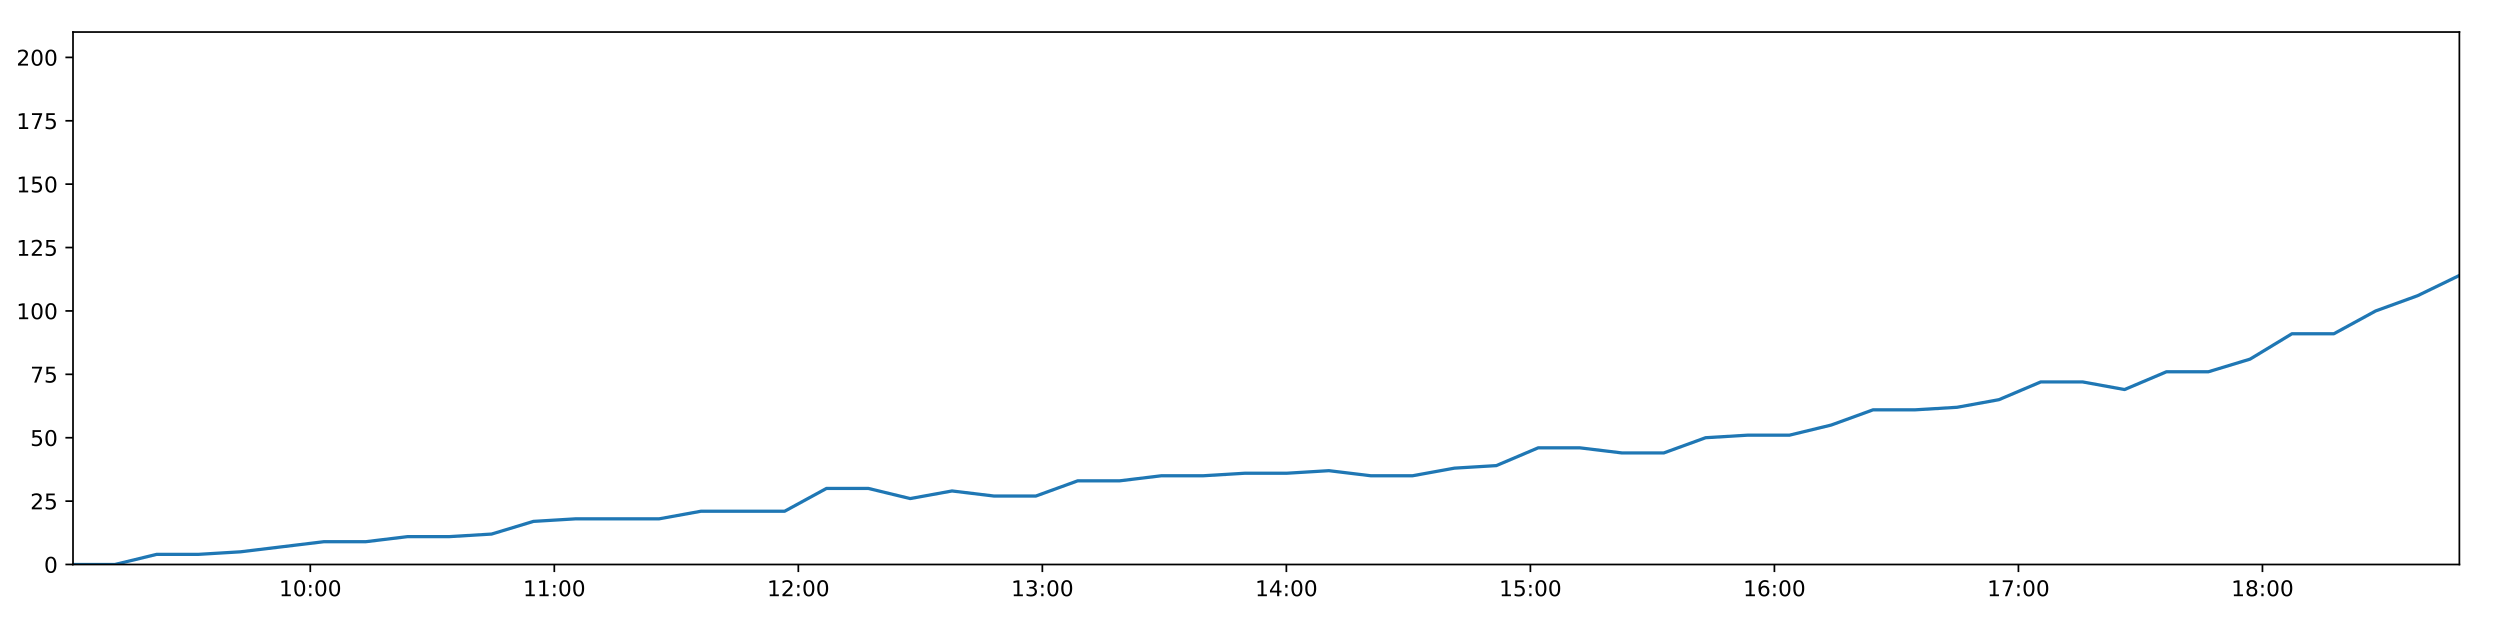
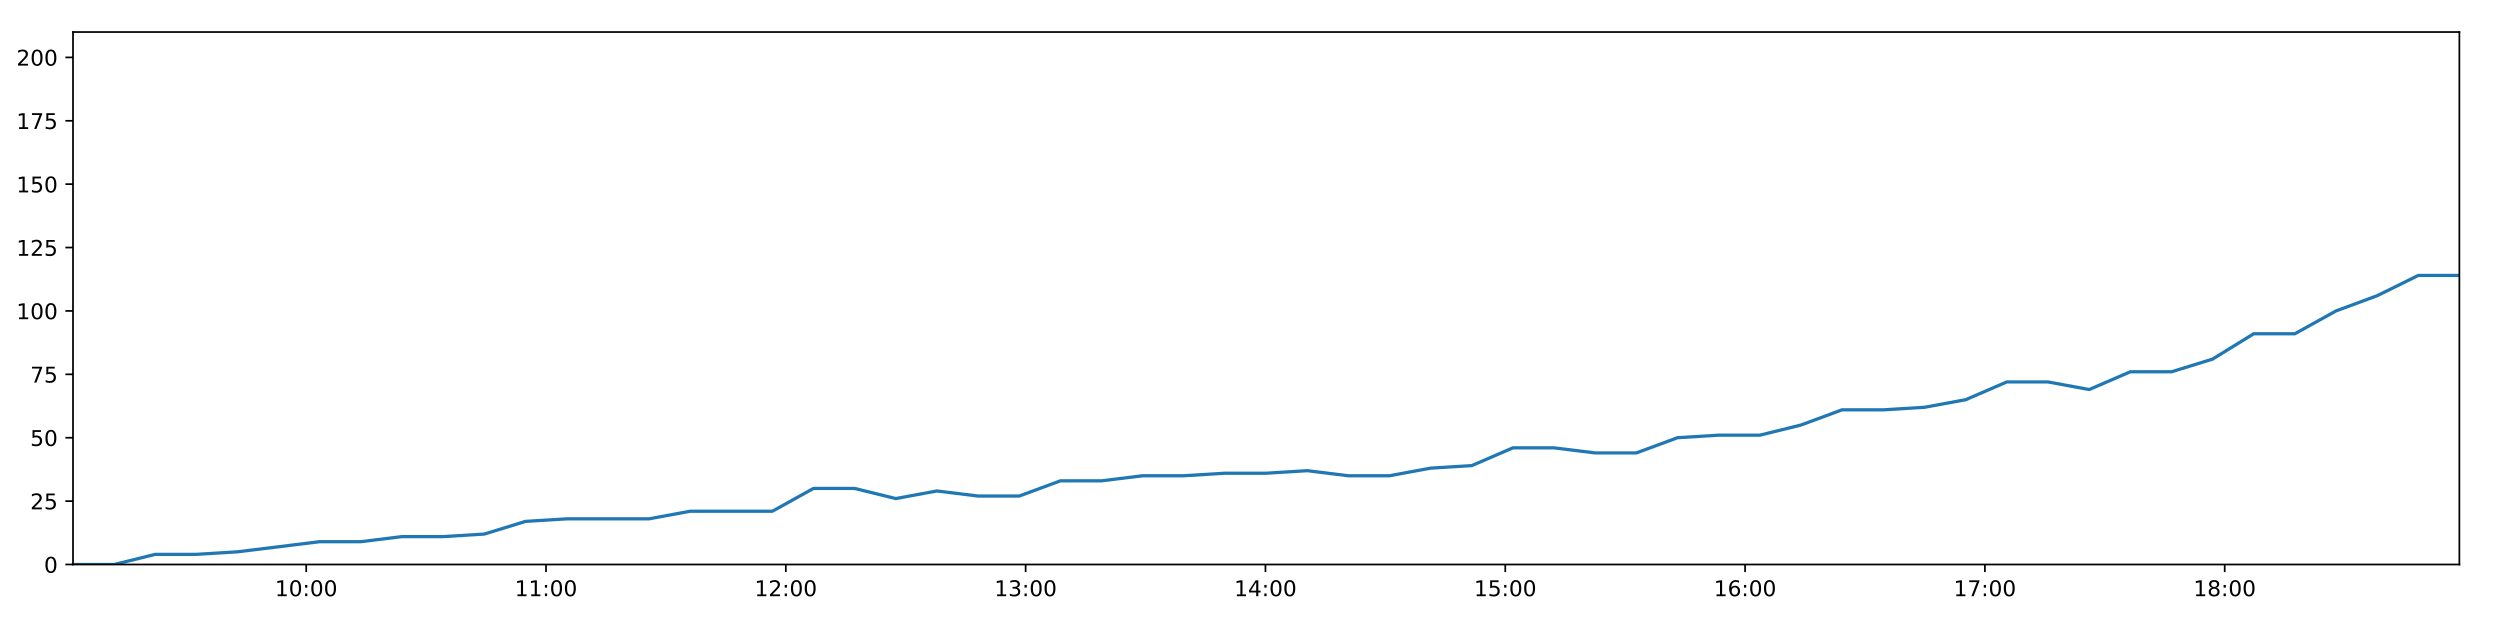
<svg xmlns="http://www.w3.org/2000/svg" xmlns:xlink="http://www.w3.org/1999/xlink" height="288pt" version="1.1" viewBox="0 0 1152 288" width="1152pt">
  <defs>
    <style type="text/css">
*{stroke-linecap:butt;stroke-linejoin:round;}
  </style>
  </defs>
  <g id="figure_1">
    <g id="patch_1">
      <path d="M 0 288  L 1152 288  L 1152 0  L 0 0  z " style="fill:#ffffff;" />
    </g>
    <g id="axes_1">
      <g id="patch_2">
        <path d="M 33.64 260.12  L 1133.28 260.12  L 1133.28 14.76  L 33.64 14.76  z " style="fill:#ffffff;" />
      </g>
      <g id="matplotlib.axis_1">
        <g id="xtick_1">
          <g id="line2d_1">
            <defs>
-               <path d="M 0 0  L 0 3.5  " id="m5b1676f663" style="stroke:#000000;stroke-width:0.8;" />
-             </defs>
-             <g>
-               <use style="stroke:#000000;stroke-width:0.8;" x="142.982" xlink:href="#m5b1676f663" y="260.12" />
+               <path d="M 0 0  L 0 3.5  " id="me8d88d5a59" style="stroke:#000000;stroke-width:0.8;" />
+             </defs>
+             <g>
+               <use style="stroke:#000000;stroke-width:0.8;" x="141.097" xlink:href="#me8d88d5a59" y="260.12" />
            </g>
          </g>
          <g id="text_1">
            <defs>
              <path d="M 12.406 8.297  L 28.516 8.297  L 28.516 63.922  L 10.984 60.406  L 10.984 69.391  L 28.422 72.906  L 38.281 72.906  L 38.281 8.297  L 54.391 8.297  L 54.391 0  L 12.406 0  z " id="DejaVuSans-49" />
              <path d="M 31.781 66.406  Q 24.172 66.406 20.328 58.906  Q 16.5 51.422 16.5 36.375  Q 16.5 21.391 20.328 13.891  Q 24.172 6.391 31.781 6.391  Q 39.453 6.391 43.281 13.891  Q 47.125 21.391 47.125 36.375  Q 47.125 51.422 43.281 58.906  Q 39.453 66.406 31.781 66.406  z M 31.781 74.219  Q 44.047 74.219 50.516 64.516  Q 56.984 54.828 56.984 36.375  Q 56.984 17.969 50.516 8.266  Q 44.047 -1.422 31.781 -1.422  Q 19.531 -1.422 13.062 8.266  Q 6.594 17.969 6.594 36.375  Q 6.594 54.828 13.062 64.516  Q 19.531 74.219 31.781 74.219  z " id="DejaVuSans-48" />
              <path d="M 11.719 12.406  L 22.016 12.406  L 22.016 0  L 11.719 0  z M 11.719 51.703  L 22.016 51.703  L 22.016 39.312  L 11.719 39.312  z " id="DejaVuSans-58" />
            </defs>
-             <g transform="translate(128.5725 274.7184)scale(0.1 -0.1)">
+             <g transform="translate(126.6876 274.7184)scale(0.1 -0.1)">
              <use xlink:href="#DejaVuSans-49" />
              <use x="63.623" xlink:href="#DejaVuSans-48" />
              <use x="127.246" xlink:href="#DejaVuSans-58" />
              <use x="160.938" xlink:href="#DejaVuSans-48" />
              <use x="224.561" xlink:href="#DejaVuSans-48" />
            </g>
          </g>
        </g>
        <g id="xtick_2">
          <g id="line2d_2">
            <g>
-               <use style="stroke:#000000;stroke-width:0.8;" x="255.426" xlink:href="#m5b1676f663" y="260.12" />
+               <use style="stroke:#000000;stroke-width:0.8;" x="251.603" xlink:href="#me8d88d5a59" y="260.12" />
            </g>
          </g>
          <g id="text_2">
-             <g transform="translate(241.0169 274.7184)scale(0.1 -0.1)">
+             <g transform="translate(237.1936 274.7184)scale(0.1 -0.1)">
              <use xlink:href="#DejaVuSans-49" />
              <use x="63.623" xlink:href="#DejaVuSans-49" />
              <use x="127.246" xlink:href="#DejaVuSans-58" />
              <use x="160.938" xlink:href="#DejaVuSans-48" />
              <use x="224.561" xlink:href="#DejaVuSans-48" />
            </g>
          </g>
        </g>
        <g id="xtick_3">
          <g id="line2d_3">
            <g>
-               <use style="stroke:#000000;stroke-width:0.8;" x="367.871" xlink:href="#m5b1676f663" y="260.12" />
+               <use style="stroke:#000000;stroke-width:0.8;" x="362.109" xlink:href="#me8d88d5a59" y="260.12" />
            </g>
          </g>
          <g id="text_3">
            <defs>
              <path d="M 19.188 8.297  L 53.609 8.297  L 53.609 0  L 7.328 0  L 7.328 8.297  Q 12.938 14.109 22.625 23.891  Q 32.328 33.688 34.812 36.531  Q 39.547 41.844 41.422 45.531  Q 43.312 49.219 43.312 52.781  Q 43.312 58.594 39.234 62.25  Q 35.156 65.922 28.609 65.922  Q 23.969 65.922 18.812 64.312  Q 13.672 62.703 7.812 59.422  L 7.812 69.391  Q 13.766 71.781 18.938 73  Q 24.125 74.219 28.422 74.219  Q 39.75 74.219 46.484 68.547  Q 53.219 62.891 53.219 53.422  Q 53.219 48.922 51.531 44.891  Q 49.859 40.875 45.406 35.406  Q 44.188 33.984 37.641 27.219  Q 31.109 20.453 19.188 8.297  z " id="DejaVuSans-50" />
            </defs>
-             <g transform="translate(353.4614 274.7184)scale(0.1 -0.1)">
+             <g transform="translate(347.6996 274.7184)scale(0.1 -0.1)">
              <use xlink:href="#DejaVuSans-49" />
              <use x="63.623" xlink:href="#DejaVuSans-50" />
              <use x="127.246" xlink:href="#DejaVuSans-58" />
              <use x="160.938" xlink:href="#DejaVuSans-48" />
              <use x="224.561" xlink:href="#DejaVuSans-48" />
            </g>
          </g>
        </g>
        <g id="xtick_4">
          <g id="line2d_4">
            <g>
-               <use style="stroke:#000000;stroke-width:0.8;" x="480.315" xlink:href="#m5b1676f663" y="260.12" />
+               <use style="stroke:#000000;stroke-width:0.8;" x="472.615" xlink:href="#me8d88d5a59" y="260.12" />
            </g>
          </g>
          <g id="text_4">
            <defs>
              <path d="M 40.578 39.312  Q 47.656 37.797 51.625 33  Q 55.609 28.219 55.609 21.188  Q 55.609 10.406 48.188 4.484  Q 40.766 -1.422 27.094 -1.422  Q 22.516 -1.422 17.656 -0.516  Q 12.797 0.391 7.625 2.203  L 7.625 11.719  Q 11.719 9.328 16.594 8.109  Q 21.484 6.891 26.812 6.891  Q 36.078 6.891 40.938 10.547  Q 45.797 14.203 45.797 21.188  Q 45.797 27.641 41.281 31.266  Q 36.766 34.906 28.719 34.906  L 20.219 34.906  L 20.219 43.016  L 29.109 43.016  Q 36.375 43.016 40.234 45.922  Q 44.094 48.828 44.094 54.297  Q 44.094 59.906 40.109 62.906  Q 36.141 65.922 28.719 65.922  Q 24.656 65.922 20.016 65.031  Q 15.375 64.156 9.812 62.312  L 9.812 71.094  Q 15.438 72.656 20.344 73.438  Q 25.25 74.219 29.594 74.219  Q 40.828 74.219 47.359 69.109  Q 53.906 64.016 53.906 55.328  Q 53.906 49.266 50.438 45.094  Q 46.969 40.922 40.578 39.312  z " id="DejaVuSans-51" />
            </defs>
-             <g transform="translate(465.9058 274.7184)scale(0.1 -0.1)">
+             <g transform="translate(458.2057 274.7184)scale(0.1 -0.1)">
              <use xlink:href="#DejaVuSans-49" />
              <use x="63.623" xlink:href="#DejaVuSans-51" />
              <use x="127.246" xlink:href="#DejaVuSans-58" />
              <use x="160.938" xlink:href="#DejaVuSans-48" />
              <use x="224.561" xlink:href="#DejaVuSans-48" />
            </g>
          </g>
        </g>
        <g id="xtick_5">
          <g id="line2d_5">
            <g>
-               <use style="stroke:#000000;stroke-width:0.8;" x="592.76" xlink:href="#m5b1676f663" y="260.12" />
+               <use style="stroke:#000000;stroke-width:0.8;" x="583.121" xlink:href="#me8d88d5a59" y="260.12" />
            </g>
          </g>
          <g id="text_5">
            <defs>
              <path d="M 37.797 64.312  L 12.891 25.391  L 37.797 25.391  z M 35.203 72.906  L 47.609 72.906  L 47.609 25.391  L 58.016 25.391  L 58.016 17.188  L 47.609 17.188  L 47.609 0  L 37.797 0  L 37.797 17.188  L 4.891 17.188  L 4.891 26.703  z " id="DejaVuSans-52" />
            </defs>
-             <g transform="translate(578.3502 274.7184)scale(0.1 -0.1)">
+             <g transform="translate(568.7117 274.7184)scale(0.1 -0.1)">
              <use xlink:href="#DejaVuSans-49" />
              <use x="63.623" xlink:href="#DejaVuSans-52" />
              <use x="127.246" xlink:href="#DejaVuSans-58" />
              <use x="160.938" xlink:href="#DejaVuSans-48" />
              <use x="224.561" xlink:href="#DejaVuSans-48" />
            </g>
          </g>
        </g>
        <g id="xtick_6">
          <g id="line2d_6">
            <g>
-               <use style="stroke:#000000;stroke-width:0.8;" x="705.204" xlink:href="#m5b1676f663" y="260.12" />
+               <use style="stroke:#000000;stroke-width:0.8;" x="693.627" xlink:href="#me8d88d5a59" y="260.12" />
            </g>
          </g>
          <g id="text_6">
            <defs>
              <path d="M 10.797 72.906  L 49.516 72.906  L 49.516 64.594  L 19.828 64.594  L 19.828 46.734  Q 21.969 47.469 24.109 47.828  Q 26.266 48.188 28.422 48.188  Q 40.625 48.188 47.75 41.5  Q 54.891 34.812 54.891 23.391  Q 54.891 11.625 47.562 5.094  Q 40.234 -1.422 26.906 -1.422  Q 22.312 -1.422 17.547 -0.641  Q 12.797 0.141 7.719 1.703  L 7.719 11.625  Q 12.109 9.234 16.797 8.062  Q 21.484 6.891 26.703 6.891  Q 35.156 6.891 40.078 11.328  Q 45.016 15.766 45.016 23.391  Q 45.016 31 40.078 35.438  Q 35.156 39.891 26.703 39.891  Q 22.75 39.891 18.812 39.016  Q 14.891 38.141 10.797 36.281  z " id="DejaVuSans-53" />
            </defs>
-             <g transform="translate(690.7947 274.7184)scale(0.1 -0.1)">
+             <g transform="translate(679.2178 274.7184)scale(0.1 -0.1)">
              <use xlink:href="#DejaVuSans-49" />
              <use x="63.623" xlink:href="#DejaVuSans-53" />
              <use x="127.246" xlink:href="#DejaVuSans-58" />
              <use x="160.938" xlink:href="#DejaVuSans-48" />
              <use x="224.561" xlink:href="#DejaVuSans-48" />
            </g>
          </g>
        </g>
        <g id="xtick_7">
          <g id="line2d_7">
            <g>
-               <use style="stroke:#000000;stroke-width:0.8;" x="817.648" xlink:href="#m5b1676f663" y="260.12" />
+               <use style="stroke:#000000;stroke-width:0.8;" x="804.133" xlink:href="#me8d88d5a59" y="260.12" />
            </g>
          </g>
          <g id="text_7">
            <defs>
              <path d="M 33.016 40.375  Q 26.375 40.375 22.484 35.828  Q 18.609 31.297 18.609 23.391  Q 18.609 15.531 22.484 10.953  Q 26.375 6.391 33.016 6.391  Q 39.656 6.391 43.531 10.953  Q 47.406 15.531 47.406 23.391  Q 47.406 31.297 43.531 35.828  Q 39.656 40.375 33.016 40.375  z M 52.594 71.297  L 52.594 62.312  Q 48.875 64.062 45.094 64.984  Q 41.312 65.922 37.594 65.922  Q 27.828 65.922 22.672 59.328  Q 17.531 52.734 16.797 39.406  Q 19.672 43.656 24.016 45.922  Q 28.375 48.188 33.594 48.188  Q 44.578 48.188 50.953 41.516  Q 57.328 34.859 57.328 23.391  Q 57.328 12.156 50.688 5.359  Q 44.047 -1.422 33.016 -1.422  Q 20.359 -1.422 13.672 8.266  Q 6.984 17.969 6.984 36.375  Q 6.984 53.656 15.188 63.938  Q 23.391 74.219 37.203 74.219  Q 40.922 74.219 44.703 73.484  Q 48.484 72.75 52.594 71.297  z " id="DejaVuSans-54" />
            </defs>
-             <g transform="translate(803.2391 274.7184)scale(0.1 -0.1)">
+             <g transform="translate(789.7238 274.7184)scale(0.1 -0.1)">
              <use xlink:href="#DejaVuSans-49" />
              <use x="63.623" xlink:href="#DejaVuSans-54" />
              <use x="127.246" xlink:href="#DejaVuSans-58" />
              <use x="160.938" xlink:href="#DejaVuSans-48" />
              <use x="224.561" xlink:href="#DejaVuSans-48" />
            </g>
          </g>
        </g>
        <g id="xtick_8">
          <g id="line2d_8">
            <g>
-               <use style="stroke:#000000;stroke-width:0.8;" x="930.093" xlink:href="#m5b1676f663" y="260.12" />
+               <use style="stroke:#000000;stroke-width:0.8;" x="914.639" xlink:href="#me8d88d5a59" y="260.12" />
            </g>
          </g>
          <g id="text_8">
            <defs>
              <path d="M 8.203 72.906  L 55.078 72.906  L 55.078 68.703  L 28.609 0  L 18.312 0  L 43.219 64.594  L 8.203 64.594  z " id="DejaVuSans-55" />
            </defs>
-             <g transform="translate(915.6835 274.7184)scale(0.1 -0.1)">
+             <g transform="translate(900.2298 274.7184)scale(0.1 -0.1)">
              <use xlink:href="#DejaVuSans-49" />
              <use x="63.623" xlink:href="#DejaVuSans-55" />
              <use x="127.246" xlink:href="#DejaVuSans-58" />
              <use x="160.938" xlink:href="#DejaVuSans-48" />
              <use x="224.561" xlink:href="#DejaVuSans-48" />
            </g>
          </g>
        </g>
        <g id="xtick_9">
          <g id="line2d_9">
            <g>
-               <use style="stroke:#000000;stroke-width:0.8;" x="1042.537" xlink:href="#m5b1676f663" y="260.12" />
+               <use style="stroke:#000000;stroke-width:0.8;" x="1025.145" xlink:href="#me8d88d5a59" y="260.12" />
            </g>
          </g>
          <g id="text_9">
            <defs>
              <path d="M 31.781 34.625  Q 24.75 34.625 20.719 30.859  Q 16.703 27.094 16.703 20.516  Q 16.703 13.922 20.719 10.156  Q 24.75 6.391 31.781 6.391  Q 38.812 6.391 42.859 10.172  Q 46.922 13.969 46.922 20.516  Q 46.922 27.094 42.891 30.859  Q 38.875 34.625 31.781 34.625  z M 21.922 38.812  Q 15.578 40.375 12.031 44.719  Q 8.5 49.078 8.5 55.328  Q 8.5 64.062 14.719 69.141  Q 20.953 74.219 31.781 74.219  Q 42.672 74.219 48.875 69.141  Q 55.078 64.062 55.078 55.328  Q 55.078 49.078 51.531 44.719  Q 48 40.375 41.703 38.812  Q 48.828 37.156 52.797 32.312  Q 56.781 27.484 56.781 20.516  Q 56.781 9.906 50.312 4.234  Q 43.844 -1.422 31.781 -1.422  Q 19.734 -1.422 13.25 4.234  Q 6.781 9.906 6.781 20.516  Q 6.781 27.484 10.781 32.312  Q 14.797 37.156 21.922 38.812  z M 18.312 54.391  Q 18.312 48.734 21.844 45.562  Q 25.391 42.391 31.781 42.391  Q 38.141 42.391 41.719 45.562  Q 45.312 48.734 45.312 54.391  Q 45.312 60.062 41.719 63.234  Q 38.141 66.406 31.781 66.406  Q 25.391 66.406 21.844 63.234  Q 18.312 60.062 18.312 54.391  z " id="DejaVuSans-56" />
            </defs>
-             <g transform="translate(1028.128 274.7184)scale(0.1 -0.1)">
+             <g transform="translate(1010.736 274.7184)scale(0.1 -0.1)">
              <use xlink:href="#DejaVuSans-49" />
              <use x="63.623" xlink:href="#DejaVuSans-56" />
              <use x="127.246" xlink:href="#DejaVuSans-58" />
              <use x="160.938" xlink:href="#DejaVuSans-48" />
              <use x="224.561" xlink:href="#DejaVuSans-48" />
            </g>
          </g>
        </g>
      </g>
      <g id="matplotlib.axis_2">
        <g id="ytick_1">
          <g id="line2d_10">
            <defs>
-               <path d="M 0 0  L -3.5 0  " id="mccbae5cf1b" style="stroke:#000000;stroke-width:0.8;" />
-             </defs>
-             <g>
-               <use style="stroke:#000000;stroke-width:0.8;" x="33.64" xlink:href="#mccbae5cf1b" y="260.12" />
+               <path d="M 0 0  L -3.5 0  " id="m14a72eaf19" style="stroke:#000000;stroke-width:0.8;" />
+             </defs>
+             <g>
+               <use style="stroke:#000000;stroke-width:0.8;" x="33.64" xlink:href="#m14a72eaf19" y="260.12" />
            </g>
          </g>
          <g id="text_10">
            <g transform="translate(20.2775 263.9192)scale(0.1 -0.1)">
              <use xlink:href="#DejaVuSans-48" />
            </g>
          </g>
        </g>
        <g id="ytick_2">
          <g id="line2d_11">
            <g>
-               <use style="stroke:#000000;stroke-width:0.8;" x="33.64" xlink:href="#mccbae5cf1b" y="230.91" />
+               <use style="stroke:#000000;stroke-width:0.8;" x="33.64" xlink:href="#m14a72eaf19" y="230.91" />
            </g>
          </g>
          <g id="text_11">
            <g transform="translate(13.915 234.7097)scale(0.1 -0.1)">
              <use xlink:href="#DejaVuSans-50" />
              <use x="63.623" xlink:href="#DejaVuSans-53" />
            </g>
          </g>
        </g>
        <g id="ytick_3">
          <g id="line2d_12">
            <g>
-               <use style="stroke:#000000;stroke-width:0.8;" x="33.64" xlink:href="#mccbae5cf1b" y="201.701" />
+               <use style="stroke:#000000;stroke-width:0.8;" x="33.64" xlink:href="#m14a72eaf19" y="201.701" />
            </g>
          </g>
          <g id="text_12">
            <g transform="translate(13.915 205.5002)scale(0.1 -0.1)">
              <use xlink:href="#DejaVuSans-53" />
              <use x="63.623" xlink:href="#DejaVuSans-48" />
            </g>
          </g>
        </g>
        <g id="ytick_4">
          <g id="line2d_13">
            <g>
-               <use style="stroke:#000000;stroke-width:0.8;" x="33.64" xlink:href="#mccbae5cf1b" y="172.491" />
+               <use style="stroke:#000000;stroke-width:0.8;" x="33.64" xlink:href="#m14a72eaf19" y="172.491" />
            </g>
          </g>
          <g id="text_13">
            <g transform="translate(13.915 176.2906)scale(0.1 -0.1)">
              <use xlink:href="#DejaVuSans-55" />
              <use x="63.623" xlink:href="#DejaVuSans-53" />
            </g>
          </g>
        </g>
        <g id="ytick_5">
          <g id="line2d_14">
            <g>
-               <use style="stroke:#000000;stroke-width:0.8;" x="33.64" xlink:href="#mccbae5cf1b" y="143.282" />
+               <use style="stroke:#000000;stroke-width:0.8;" x="33.64" xlink:href="#m14a72eaf19" y="143.282" />
            </g>
          </g>
          <g id="text_14">
            <g transform="translate(7.5525 147.0811)scale(0.1 -0.1)">
              <use xlink:href="#DejaVuSans-49" />
              <use x="63.623" xlink:href="#DejaVuSans-48" />
              <use x="127.246" xlink:href="#DejaVuSans-48" />
            </g>
          </g>
        </g>
        <g id="ytick_6">
          <g id="line2d_15">
            <g>
-               <use style="stroke:#000000;stroke-width:0.8;" x="33.64" xlink:href="#mccbae5cf1b" y="114.072" />
+               <use style="stroke:#000000;stroke-width:0.8;" x="33.64" xlink:href="#m14a72eaf19" y="114.072" />
            </g>
          </g>
          <g id="text_15">
            <g transform="translate(7.5525 117.8716)scale(0.1 -0.1)">
              <use xlink:href="#DejaVuSans-49" />
              <use x="63.623" xlink:href="#DejaVuSans-50" />
              <use x="127.246" xlink:href="#DejaVuSans-53" />
            </g>
          </g>
        </g>
        <g id="ytick_7">
          <g id="line2d_16">
            <g>
-               <use style="stroke:#000000;stroke-width:0.8;" x="33.64" xlink:href="#mccbae5cf1b" y="84.863" />
+               <use style="stroke:#000000;stroke-width:0.8;" x="33.64" xlink:href="#m14a72eaf19" y="84.863" />
            </g>
          </g>
          <g id="text_16">
            <g transform="translate(7.5525 88.66208)scale(0.1 -0.1)">
              <use xlink:href="#DejaVuSans-49" />
              <use x="63.623" xlink:href="#DejaVuSans-53" />
              <use x="127.246" xlink:href="#DejaVuSans-48" />
            </g>
          </g>
        </g>
        <g id="ytick_8">
          <g id="line2d_17">
            <g>
-               <use style="stroke:#000000;stroke-width:0.8;" x="33.64" xlink:href="#mccbae5cf1b" y="55.653" />
+               <use style="stroke:#000000;stroke-width:0.8;" x="33.64" xlink:href="#m14a72eaf19" y="55.653" />
            </g>
          </g>
          <g id="text_17">
            <g transform="translate(7.5525 59.45255)scale(0.1 -0.1)">
              <use xlink:href="#DejaVuSans-49" />
              <use x="63.623" xlink:href="#DejaVuSans-55" />
              <use x="127.246" xlink:href="#DejaVuSans-53" />
            </g>
          </g>
        </g>
        <g id="ytick_9">
          <g id="line2d_18">
            <g>
-               <use style="stroke:#000000;stroke-width:0.8;" x="33.64" xlink:href="#mccbae5cf1b" y="26.444" />
+               <use style="stroke:#000000;stroke-width:0.8;" x="33.64" xlink:href="#m14a72eaf19" y="26.444" />
            </g>
          </g>
          <g id="text_18">
            <g transform="translate(7.5525 30.24303)scale(0.1 -0.1)">
              <use xlink:href="#DejaVuSans-50" />
              <use x="63.623" xlink:href="#DejaVuSans-48" />
              <use x="127.246" xlink:href="#DejaVuSans-48" />
            </g>
          </g>
        </g>
      </g>
      <g id="line2d_19">
-         <path clip-path="url(#p0a00c5b4be)" d="M 33.64 260.12  L 52.914 260.12  L 72.209 255.446  L 91.489 255.446  L 110.781 254.278  L 130.075 251.941  L 149.344 249.605  L 168.632 249.605  L 187.913 247.268  L 207.208 247.268  L 226.501 246.099  L 245.788 240.258  L 265.094 239.089  L 284.37 239.089  L 303.653 239.089  L 322.948 235.584  L 342.273 235.584  L 361.546 235.584  L 380.839 225.069  L 400.137 225.069  L 419.416 229.742  L 438.696 226.237  L 458.042 228.574  L 477.323 228.574  L 496.608 221.563  L 515.912 221.563  L 535.2 219.227  L 554.492 219.227  L 573.787 218.058  L 593.076 218.058  L 612.362 216.89  L 631.643 219.227  L 650.922 219.227  L 670.208 215.722  L 689.491 214.553  L 708.763 206.374  L 728.082 206.374  L 747.375 208.711  L 766.672 208.711  L 785.943 201.701  L 805.233 200.533  L 824.549 200.533  L 843.824 195.859  L 863.101 188.849  L 882.457 188.849  L 901.803 187.68  L 921.095 184.175  L 940.369 175.997  L 959.692 175.997  L 978.989 179.502  L 998.274 171.323  L 1017.57 171.323  L 1036.835 165.481  L 1056.118 153.797  L 1075.429 153.797  L 1094.706 143.282  L 1113.999 136.272  L 1133.28 126.925  " style="fill:none;stroke:#1f77b4;stroke-linecap:square;stroke-width:1.5;" />
+         <path clip-path="url(#p18e10de942)" d="M 33.64 260.12  L 52.582 260.12  L 71.544 255.446  L 90.492 255.446  L 109.451 254.278  L 128.412 251.941  L 147.35 249.605  L 166.305 249.605  L 185.253 247.268  L 204.216 247.268  L 223.176 246.099  L 242.131 240.258  L 261.104 239.089  L 280.047 239.089  L 298.998 239.089  L 317.961 235.584  L 336.953 235.584  L 355.893 235.584  L 374.854 225.069  L 393.819 225.069  L 412.765 229.742  L 431.714 226.237  L 450.726 228.574  L 469.675 228.574  L 488.627 221.563  L 507.598 221.563  L 526.554 219.227  L 545.513 219.227  L 564.476 218.058  L 583.432 218.058  L 602.386 216.89  L 621.334 219.227  L 640.281 219.227  L 659.235 215.722  L 678.185 214.553  L 697.125 206.374  L 716.11 206.374  L 735.071 208.711  L 754.036 208.711  L 772.974 201.701  L 791.932 200.533  L 810.915 200.533  L 829.858 195.859  L 848.802 188.849  L 867.825 188.849  L 886.837 187.68  L 905.797 184.175  L 924.738 175.997  L 943.728 175.997  L 962.692 179.502  L 981.644 171.323  L 1000.608 171.323  L 1019.542 165.481  L 1038.491 153.797  L 1057.47 153.797  L 1076.414 143.282  L 1095.375 136.272  L 1114.324 126.925  L 1133.28 126.925  " style="fill:none;stroke:#1f77b4;stroke-linecap:square;stroke-width:1.5;" />
      </g>
      <g id="patch_3">
        <path d="M 33.64 260.12  L 33.64 14.76  " style="fill:none;stroke:#000000;stroke-linecap:square;stroke-linejoin:miter;stroke-width:0.8;" />
      </g>
      <g id="patch_4">
        <path d="M 1133.28 260.12  L 1133.28 14.76  " style="fill:none;stroke:#000000;stroke-linecap:square;stroke-linejoin:miter;stroke-width:0.8;" />
      </g>
      <g id="patch_5">
        <path d="M 33.64 260.12  L 1133.28 260.12  " style="fill:none;stroke:#000000;stroke-linecap:square;stroke-linejoin:miter;stroke-width:0.8;" />
      </g>
      <g id="patch_6">
        <path d="M 33.64 14.76  L 1133.28 14.76  " style="fill:none;stroke:#000000;stroke-linecap:square;stroke-linejoin:miter;stroke-width:0.8;" />
      </g>
    </g>
  </g>
  <defs>
-     <clipPath id="p0a00c5b4be">
+     <clipPath id="p18e10de942">
      <rect height="245.36" width="1099.64" x="33.64" y="14.76" />
    </clipPath>
  </defs>
</svg>
